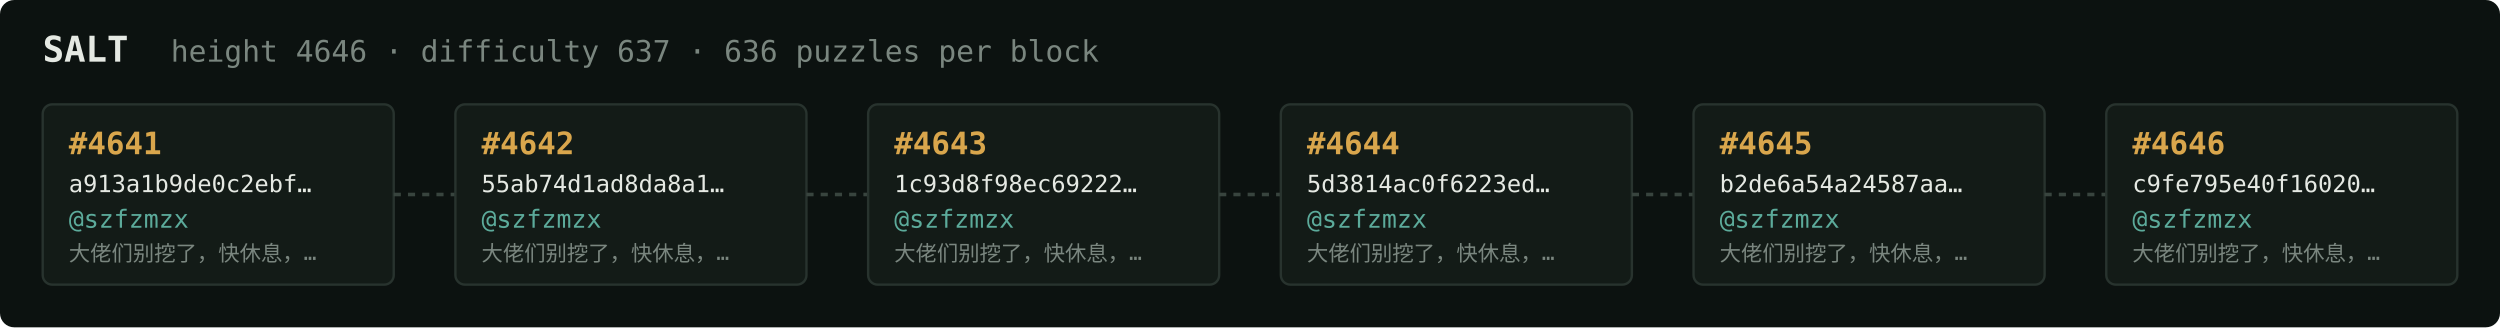
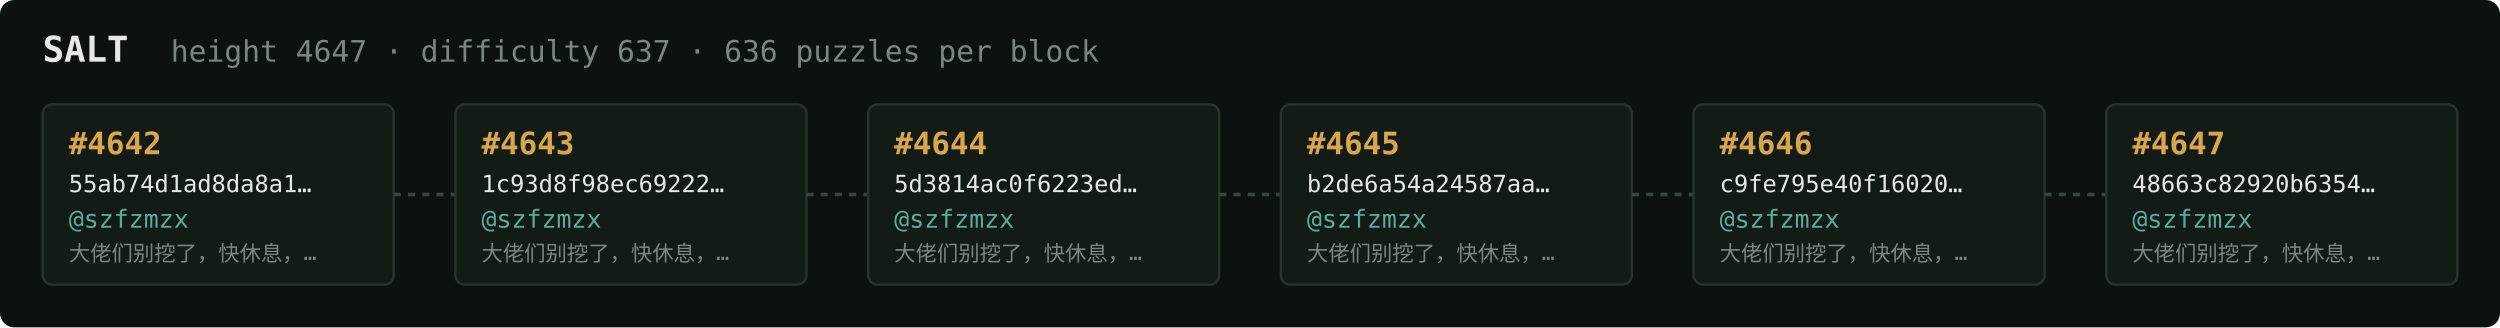
<svg xmlns="http://www.w3.org/2000/svg" width="1054" height="138" viewBox="0 0 1054 138" font-family="ui-monospace,SFMono-Regular,Menlo,monospace">
  <rect fill="#0c1210" width="1054" height="138" rx="6" />
  <text x="18" y="26" fill="#e5e9e3" font-size="15" font-weight="700">SALT</text>
-   <text x="72" y="26" fill="#7a867f" font-size="12.5">height 4646 · difficulty 637 · 636 puzzles per block</text>
+   <text x="72" y="26" fill="#7a867f" font-size="12.5">height 4647 · difficulty 637 · 636 puzzles per block</text>
  <rect x="18" y="44" width="148" height="76" rx="4" fill="#131b17" stroke="#28332e" stroke-width="1" />
-   <text x="29" y="65" fill="#d9a64c" font-size="13" font-weight="700">#4641</text>
-   <text x="29" y="81" fill="#e5e9e3" font-size="10">a913a1b9de0c2ebf…</text>
+   <text x="29" y="65" fill="#d9a64c" font-size="13" font-weight="700">#4642</text>
+   <text x="29" y="81" fill="#e5e9e3" font-size="10">55ab74d1ad8da8a1…</text>
  <text x="29" y="96" fill="#5cab9b" font-size="10.5">@szfzmzx</text>
  <text x="29" y="110" fill="#7a867f" font-size="9">大佬们别挖了，快休息，…</text>
  <line x1="166" y1="82.0" x2="192" y2="82.0" stroke="#38443e" stroke-width="1.5" stroke-dasharray="3 3" />
  <rect x="192" y="44" width="148" height="76" rx="4" fill="#131b17" stroke="#28332e" stroke-width="1" />
-   <text x="203" y="65" fill="#d9a64c" font-size="13" font-weight="700">#4642</text>
-   <text x="203" y="81" fill="#e5e9e3" font-size="10">55ab74d1ad8da8a1…</text>
+   <text x="203" y="65" fill="#d9a64c" font-size="13" font-weight="700">#4643</text>
+   <text x="203" y="81" fill="#e5e9e3" font-size="10">1c93d8f98ec69222…</text>
  <text x="203" y="96" fill="#5cab9b" font-size="10.5">@szfzmzx</text>
  <text x="203" y="110" fill="#7a867f" font-size="9">大佬们别挖了，快休息，…</text>
  <line x1="340" y1="82.0" x2="366" y2="82.0" stroke="#38443e" stroke-width="1.5" stroke-dasharray="3 3" />
  <rect x="366" y="44" width="148" height="76" rx="4" fill="#131b17" stroke="#28332e" stroke-width="1" />
-   <text x="377" y="65" fill="#d9a64c" font-size="13" font-weight="700">#4643</text>
-   <text x="377" y="81" fill="#e5e9e3" font-size="10">1c93d8f98ec69222…</text>
+   <text x="377" y="65" fill="#d9a64c" font-size="13" font-weight="700">#4644</text>
+   <text x="377" y="81" fill="#e5e9e3" font-size="10">5d3814ac0f6223ed…</text>
  <text x="377" y="96" fill="#5cab9b" font-size="10.5">@szfzmzx</text>
  <text x="377" y="110" fill="#7a867f" font-size="9">大佬们别挖了，快休息，…</text>
  <line x1="514" y1="82.0" x2="540" y2="82.0" stroke="#38443e" stroke-width="1.5" stroke-dasharray="3 3" />
  <rect x="540" y="44" width="148" height="76" rx="4" fill="#131b17" stroke="#28332e" stroke-width="1" />
-   <text x="551" y="65" fill="#d9a64c" font-size="13" font-weight="700">#4644</text>
-   <text x="551" y="81" fill="#e5e9e3" font-size="10">5d3814ac0f6223ed…</text>
+   <text x="551" y="65" fill="#d9a64c" font-size="13" font-weight="700">#4645</text>
+   <text x="551" y="81" fill="#e5e9e3" font-size="10">b2de6a54a24587aa…</text>
  <text x="551" y="96" fill="#5cab9b" font-size="10.5">@szfzmzx</text>
  <text x="551" y="110" fill="#7a867f" font-size="9">大佬们别挖了，快休息，…</text>
  <line x1="688" y1="82.0" x2="714" y2="82.0" stroke="#38443e" stroke-width="1.5" stroke-dasharray="3 3" />
  <rect x="714" y="44" width="148" height="76" rx="4" fill="#131b17" stroke="#28332e" stroke-width="1" />
-   <text x="725" y="65" fill="#d9a64c" font-size="13" font-weight="700">#4645</text>
-   <text x="725" y="81" fill="#e5e9e3" font-size="10">b2de6a54a24587aa…</text>
+   <text x="725" y="65" fill="#d9a64c" font-size="13" font-weight="700">#4646</text>
+   <text x="725" y="81" fill="#e5e9e3" font-size="10">c9fe795e40f16020…</text>
  <text x="725" y="96" fill="#5cab9b" font-size="10.5">@szfzmzx</text>
  <text x="725" y="110" fill="#7a867f" font-size="9">大佬们别挖了，快休息，…</text>
  <line x1="862" y1="82.0" x2="888" y2="82.0" stroke="#38443e" stroke-width="1.5" stroke-dasharray="3 3" />
  <rect x="888" y="44" width="148" height="76" rx="4" fill="#131b17" stroke="#28332e" stroke-width="1" />
-   <text x="899" y="65" fill="#d9a64c" font-size="13" font-weight="700">#4646</text>
-   <text x="899" y="81" fill="#e5e9e3" font-size="10">c9fe795e40f16020…</text>
+   <text x="899" y="65" fill="#d9a64c" font-size="13" font-weight="700">#4647</text>
+   <text x="899" y="81" fill="#e5e9e3" font-size="10">48663c82920b6354…</text>
  <text x="899" y="96" fill="#5cab9b" font-size="10.5">@szfzmzx</text>
  <text x="899" y="110" fill="#7a867f" font-size="9">大佬们别挖了，快休息，…</text>
</svg>
